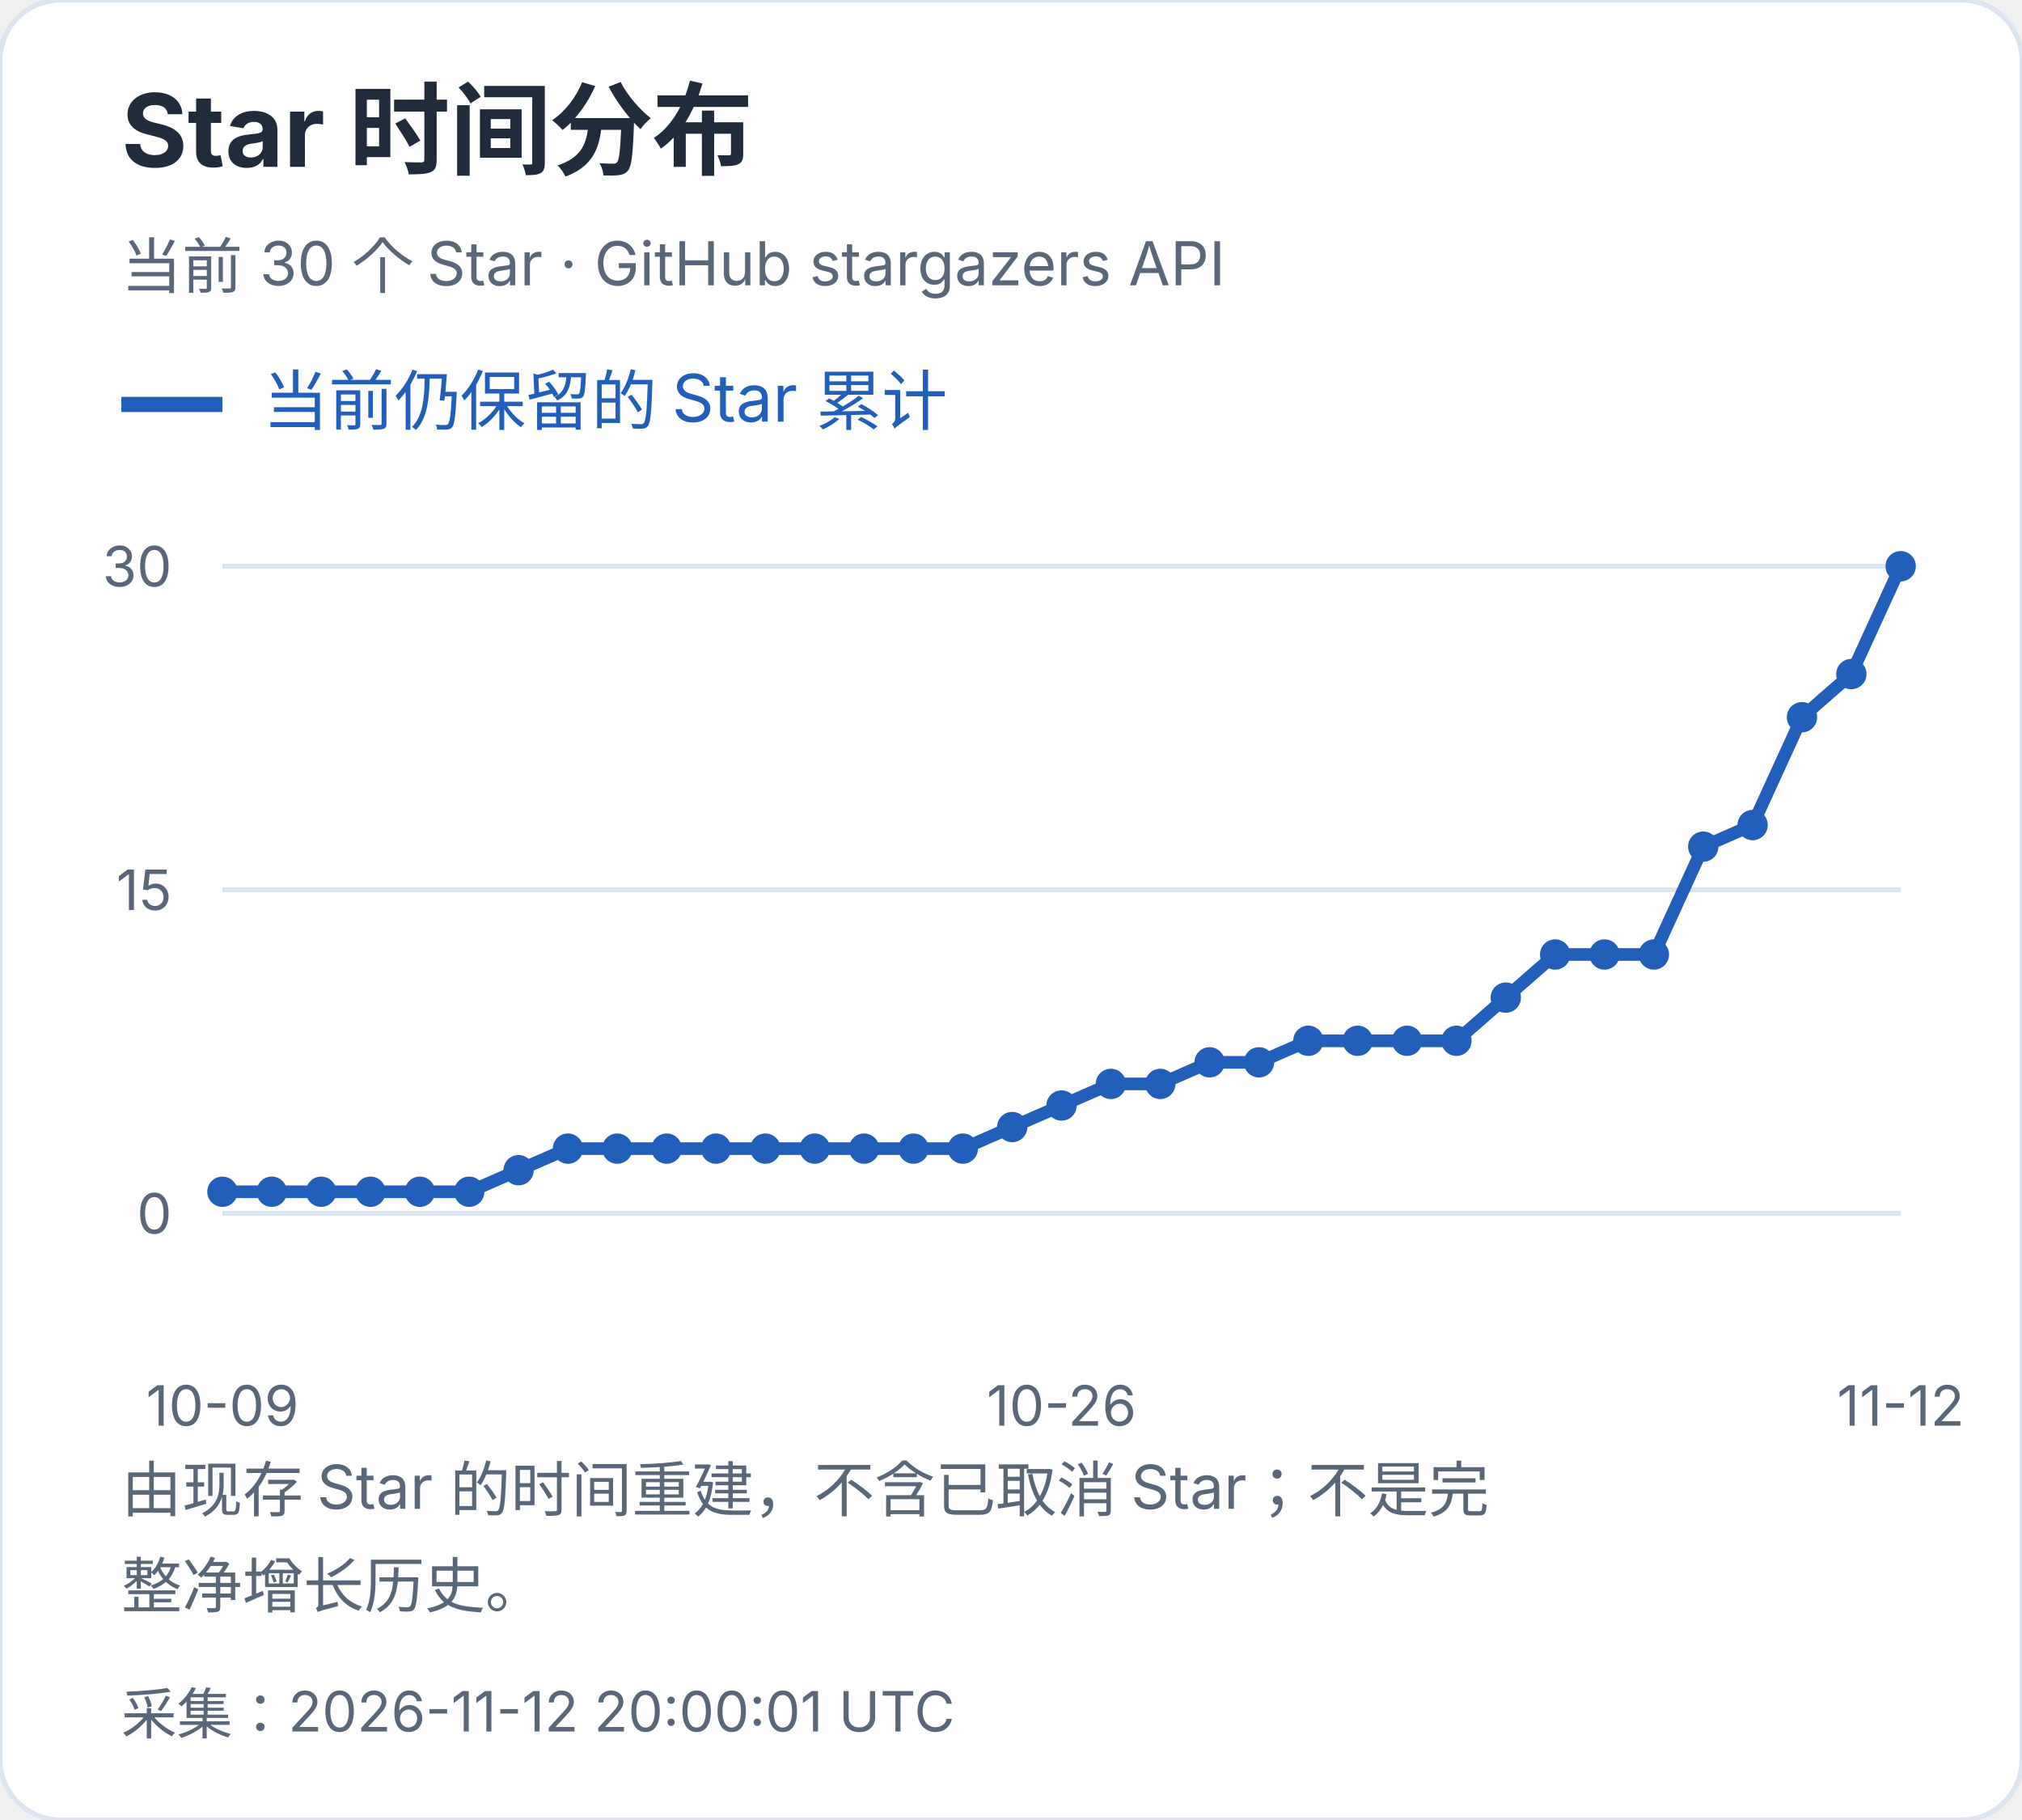
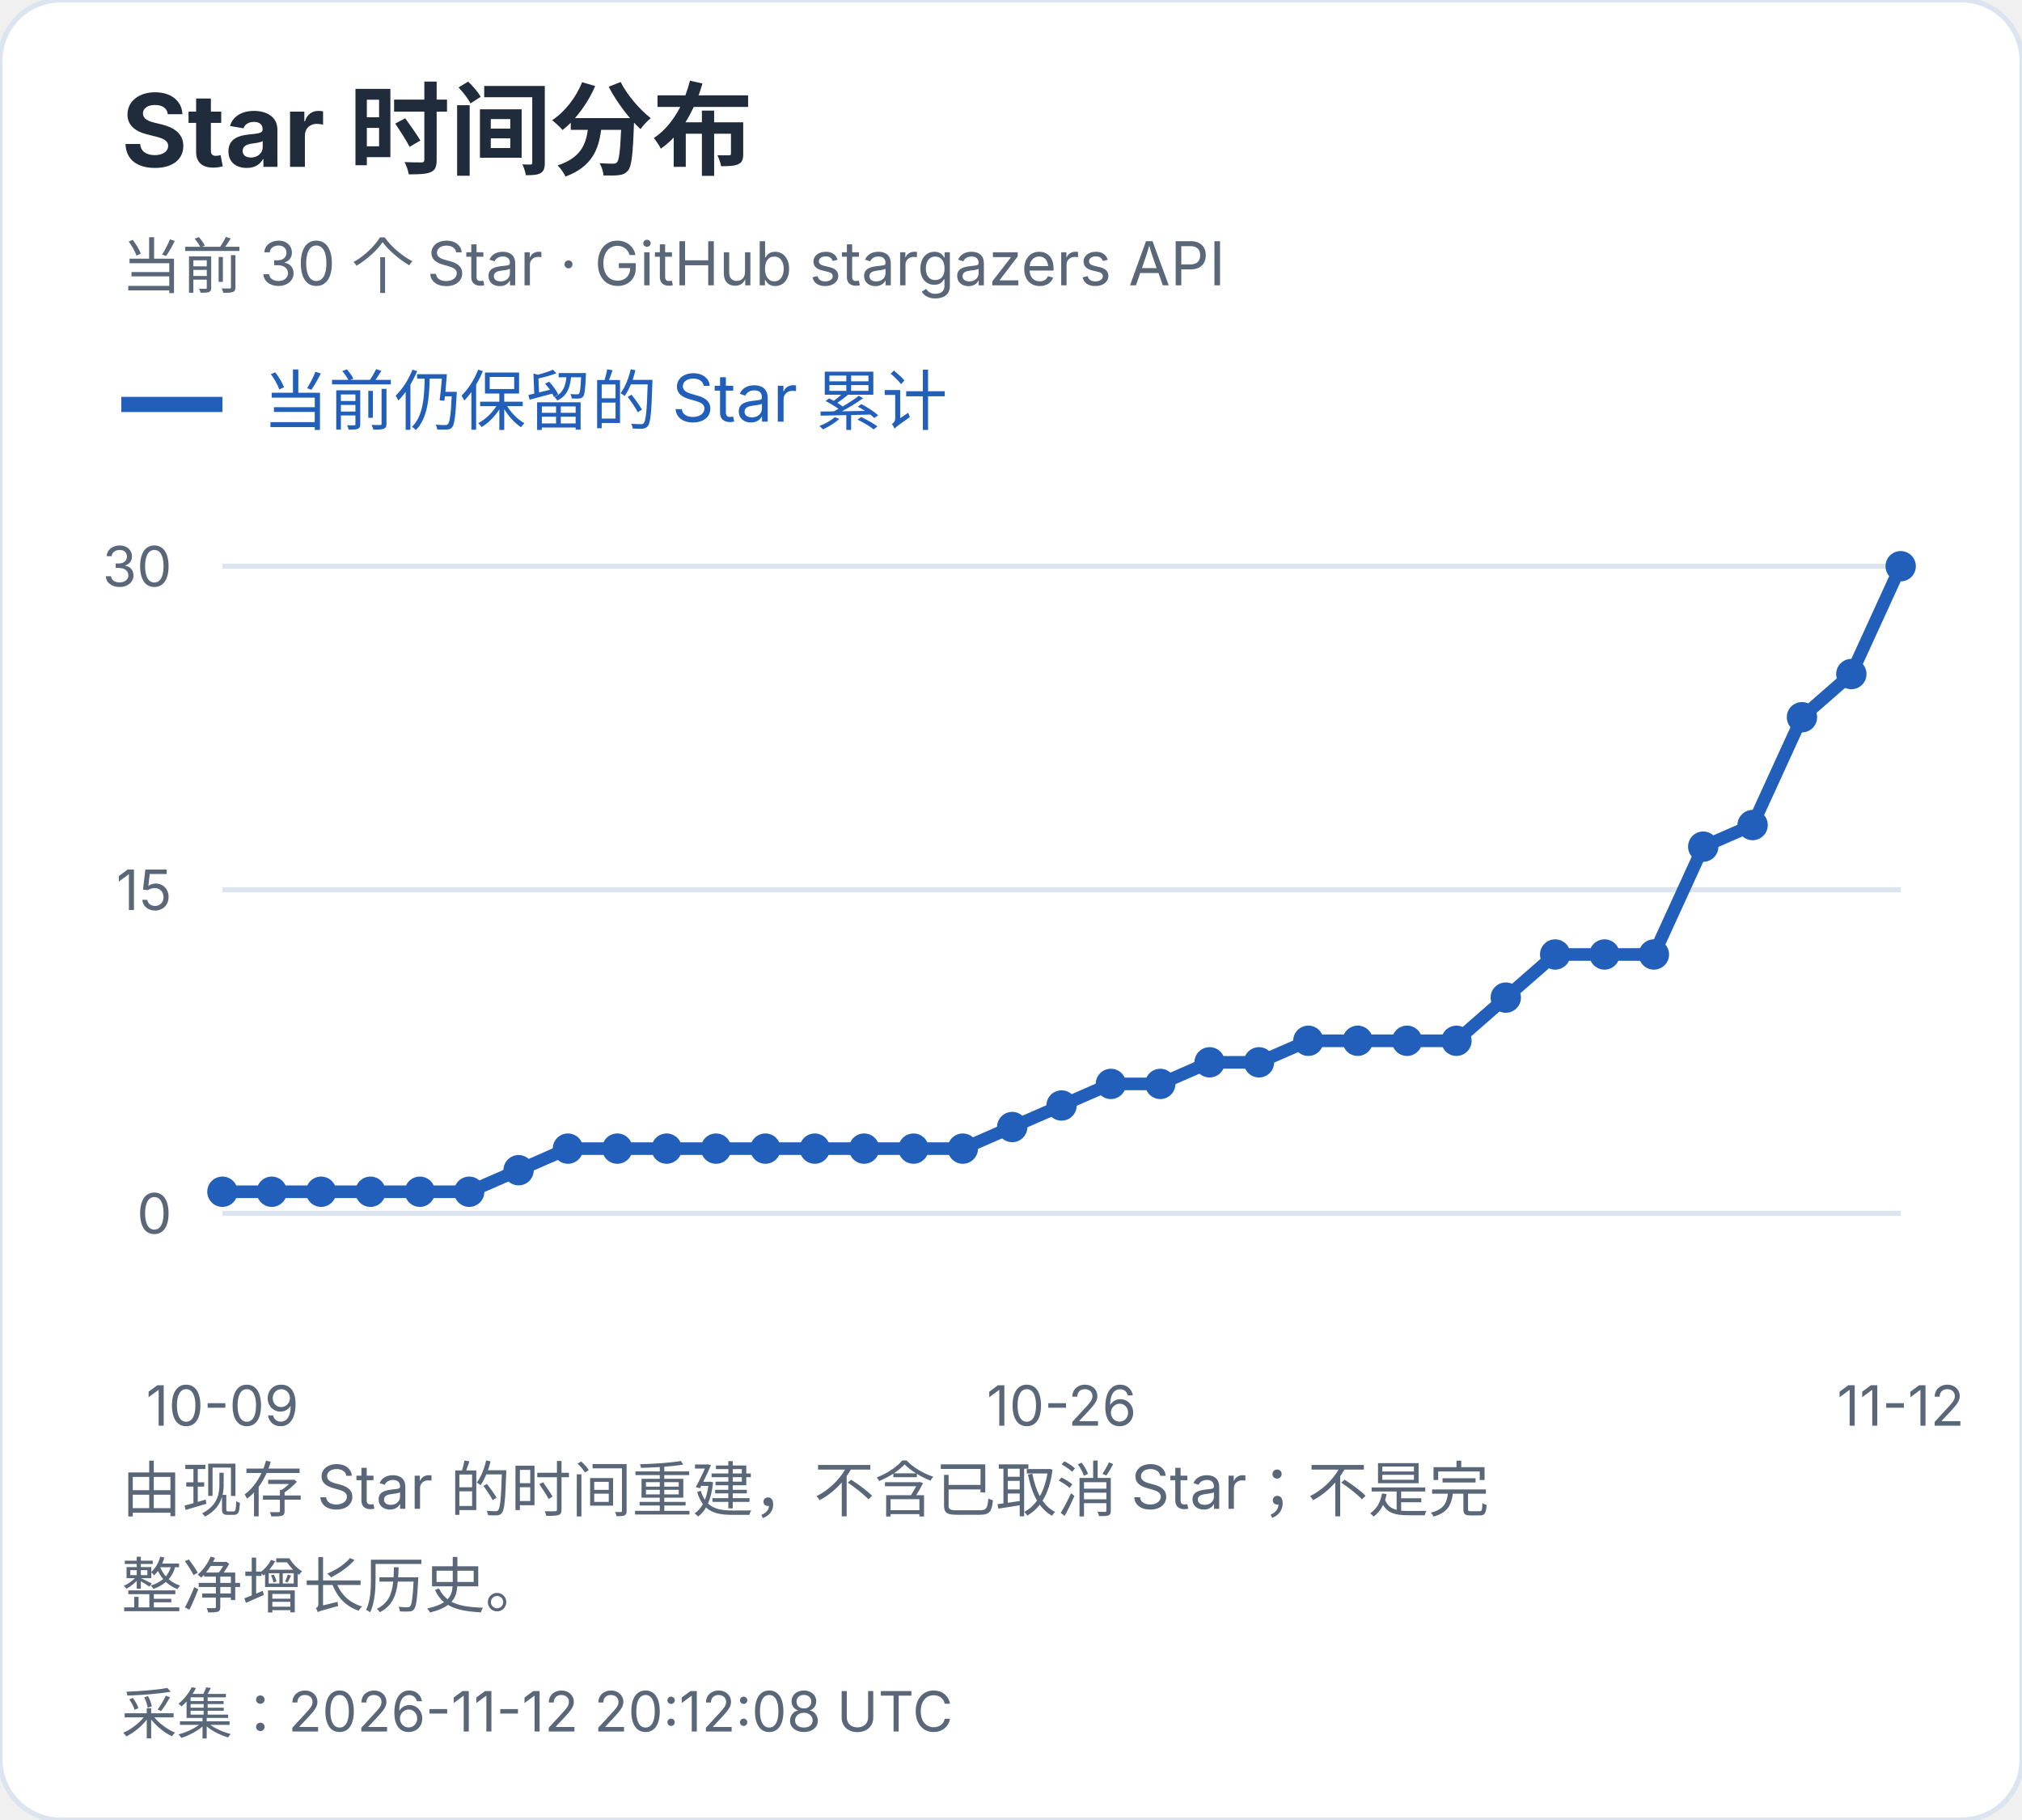
<svg xmlns="http://www.w3.org/2000/svg" width="400" height="360" viewBox="0 0 400 360" role="img" aria-label="Star 时间分布">
  <style>text{font-family:-apple-system,BlinkMacSystemFont,"Segoe UI","PingFang SC","Microsoft YaHei",sans-serif;font-variant-numeric:tabular-nums}</style>
  <rect width="400" height="360" rx="12" fill="white" stroke="#dce4ef" />
  <text x="24" y="33" font-size="20" fill="#202b3c" font-weight="650" text-anchor="start">Star 时间分布</text>
  <text x="24" y="57" font-size="12" fill="#596779" font-weight="400" text-anchor="start">当前 30 个 Star · GitHub stargazers API</text>
  <path d="M24 80h20" stroke="#215fbb" stroke-width="3" />
  <text x="52" y="84" font-size="13" fill="#215fbb" font-weight="400" text-anchor="start">当前仍保留的 Star 累计</text>
  <path d="M44 240.0H376" stroke="#dce4ef" />
  <text x="34" y="244.0" font-size="11" fill="#596779" font-weight="400" text-anchor="end">0</text>
  <path d="M44 176.0H376" stroke="#dce4ef" />
  <text x="34" y="180.0" font-size="11" fill="#596779" font-weight="400" text-anchor="end">15</text>
  <path d="M44 112.0H376" stroke="#dce4ef" />
  <text x="34" y="116.0" font-size="11" fill="#596779" font-weight="400" text-anchor="end">30</text>
  <circle cx="44.00" cy="235.73" r="3" fill="#215fbb" />
  <circle cx="53.76" cy="235.73" r="3" fill="#215fbb" />
  <circle cx="63.53" cy="235.73" r="3" fill="#215fbb" />
  <circle cx="73.29" cy="235.73" r="3" fill="#215fbb" />
  <circle cx="83.06" cy="235.73" r="3" fill="#215fbb" />
  <circle cx="92.82" cy="235.73" r="3" fill="#215fbb" />
  <circle cx="102.59" cy="231.47" r="3" fill="#215fbb" />
  <circle cx="112.35" cy="227.20" r="3" fill="#215fbb" />
  <circle cx="122.12" cy="227.20" r="3" fill="#215fbb" />
  <circle cx="131.88" cy="227.20" r="3" fill="#215fbb" />
  <circle cx="141.65" cy="227.20" r="3" fill="#215fbb" />
  <circle cx="151.41" cy="227.20" r="3" fill="#215fbb" />
  <circle cx="161.18" cy="227.20" r="3" fill="#215fbb" />
  <circle cx="170.94" cy="227.20" r="3" fill="#215fbb" />
  <circle cx="180.71" cy="227.20" r="3" fill="#215fbb" />
  <circle cx="190.47" cy="227.20" r="3" fill="#215fbb" />
  <circle cx="200.24" cy="222.93" r="3" fill="#215fbb" />
  <circle cx="210.00" cy="218.67" r="3" fill="#215fbb" />
  <circle cx="219.76" cy="214.40" r="3" fill="#215fbb" />
  <circle cx="229.53" cy="214.40" r="3" fill="#215fbb" />
  <circle cx="239.29" cy="210.13" r="3" fill="#215fbb" />
  <circle cx="249.06" cy="210.13" r="3" fill="#215fbb" />
  <circle cx="258.82" cy="205.87" r="3" fill="#215fbb" />
  <circle cx="268.59" cy="205.87" r="3" fill="#215fbb" />
  <circle cx="278.35" cy="205.87" r="3" fill="#215fbb" />
  <circle cx="288.12" cy="205.87" r="3" fill="#215fbb" />
  <circle cx="297.88" cy="197.33" r="3" fill="#215fbb" />
  <circle cx="307.65" cy="188.80" r="3" fill="#215fbb" />
  <circle cx="317.41" cy="188.80" r="3" fill="#215fbb" />
  <circle cx="327.18" cy="188.80" r="3" fill="#215fbb" />
  <circle cx="336.94" cy="167.47" r="3" fill="#215fbb" />
  <circle cx="346.71" cy="163.20" r="3" fill="#215fbb" />
  <circle cx="356.47" cy="141.87" r="3" fill="#215fbb" />
  <circle cx="366.24" cy="133.33" r="3" fill="#215fbb" />
  <circle cx="376.00" cy="112.00" r="3" fill="#215fbb" />
  <polyline points="44.00,235.73 53.76,235.73 63.53,235.73 73.29,235.73 83.06,235.73 92.82,235.73 102.59,231.47 112.35,227.20 122.12,227.20 131.88,227.20 141.65,227.20 151.41,227.20 161.18,227.20 170.94,227.20 180.71,227.20 190.47,227.20 200.24,222.93 210.00,218.67 219.76,214.40 229.53,214.40 239.29,210.13 249.06,210.13 258.82,205.87 268.59,205.87 278.35,205.87 288.12,205.87 297.88,197.33 307.65,188.80 317.41,188.80 327.18,188.80 336.94,167.47 346.71,163.20 356.47,141.87 366.24,133.33 376.00,112.00" fill="none" stroke="#215fbb" stroke-width="2.5" />
  <text x="44.0" y="282" font-size="11" fill="#596779" font-weight="400" text-anchor="middle">10-09</text>
  <text x="210.0" y="282" font-size="11" fill="#596779" font-weight="400" text-anchor="middle">10-26</text>
  <text x="376.0" y="282" font-size="11" fill="#596779" font-weight="400" text-anchor="middle">11-12</text>
  <text x="24" y="299" font-size="12" fill="#596779" font-weight="400" text-anchor="start">由现存 Star 的时间重建，不含已取消 Star；不是完</text>
  <text x="24" y="318" font-size="12" fill="#596779" font-weight="400" text-anchor="start">整净增长历史。</text>
-   <text x="24" y="343" font-size="11" fill="#596779" font-weight="400" text-anchor="start">采集：2026-11-12 20:00:01 UTC</text>
+   <text x="24" y="343" font-size="11" fill="#596779" font-weight="400" text-anchor="start">采集：2026-11-12 20:12:08 UTC</text>
</svg>
